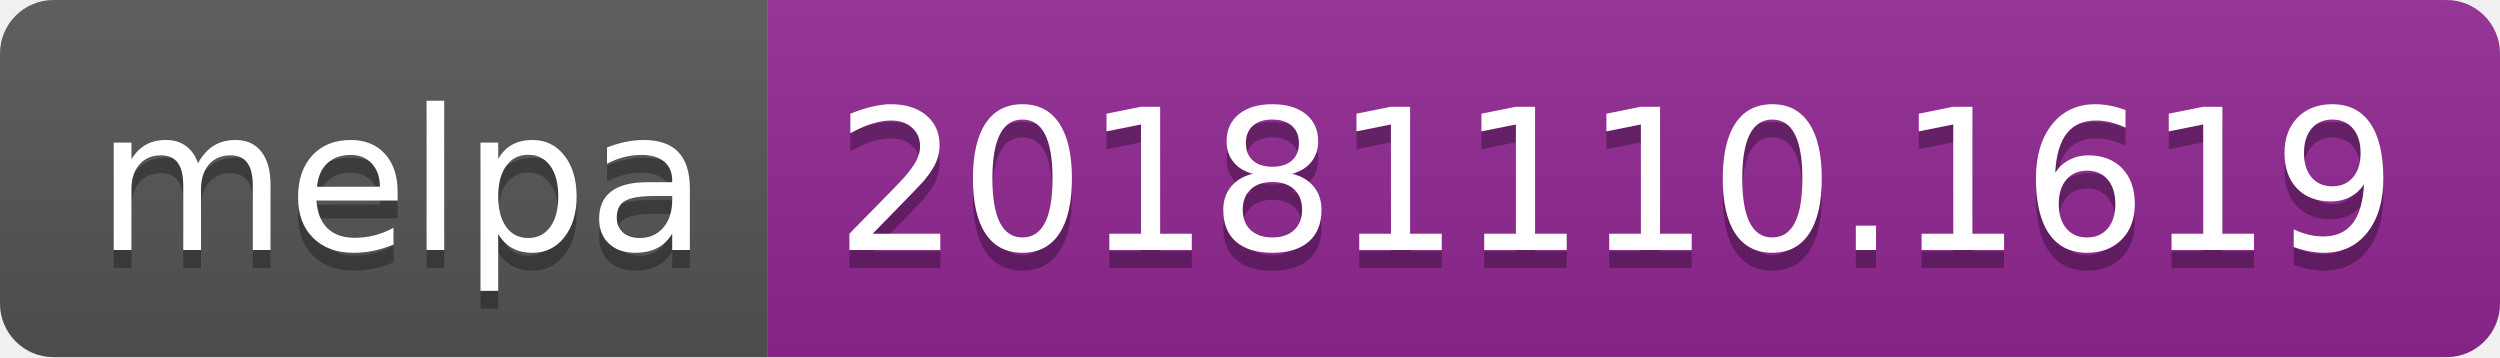
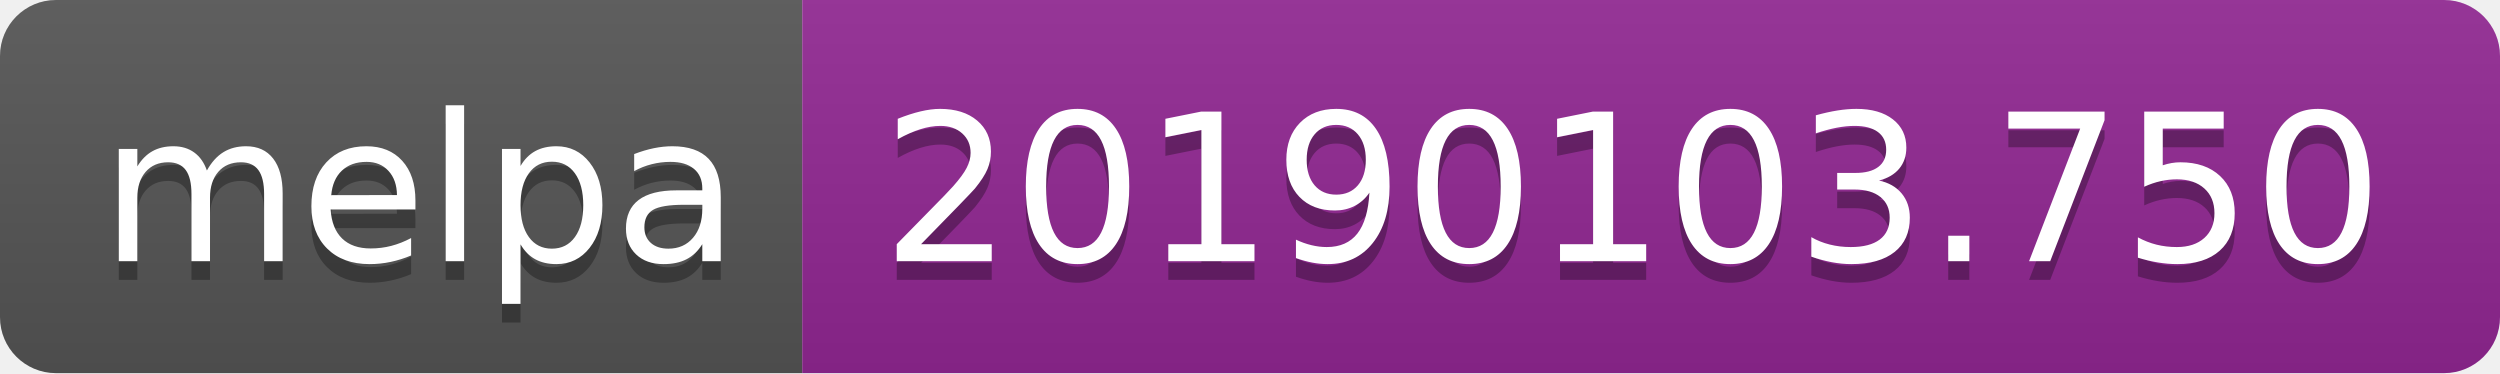
- <svg xmlns="http://www.w3.org/2000/svg" width="140" height="20">
+ <svg xmlns="http://www.w3.org/2000/svg" width="134" height="20">
  <linearGradient id="b" x2="0" y2="100%">
    <stop offset="0" stop-color="#bbb" stop-opacity=".1" />
    <stop offset="1" stop-opacity=".1" />
  </linearGradient>
  <clipPath id="a">
-     <rect width="140" height="20" rx="3" fill="#fff" />
+     <rect width="134" height="20" rx="3" fill="#fff" />
  </clipPath>
  <g clip-path="url(#a)">
    <path fill="#555" d="M0 0h43v20H0z" />
-     <path fill="#922793" d="M43 0h97v20H43z" />
-     <path fill="url(#b)" d="M0 0h140v20H0z" />
+     <path fill="#922793" d="M43 0h91v20H43z" />
+     <path fill="url(#b)" d="M0 0h134v20H0z" />
  </g>
  <g fill="#fff" text-anchor="middle" font-family="DejaVu Sans,Verdana,Geneva,sans-serif" font-size="110">
    <text x="225" y="150" fill="#010101" fill-opacity=".3" transform="scale(.1)" textLength="330">melpa</text>
    <text x="225" y="140" transform="scale(.1)" textLength="330">melpa</text>
-     <text x="905" y="150" fill="#010101" fill-opacity=".3" transform="scale(.1)" textLength="870">20181110.1619</text>
-     <text x="905" y="140" transform="scale(.1)" textLength="870">20181110.1619</text>
+     <text x="875" y="150" fill="#010101" fill-opacity=".3" transform="scale(.1)" textLength="810">20190103.750</text>
+     <text x="875" y="140" transform="scale(.1)" textLength="810">20190103.750</text>
  </g>
</svg>
